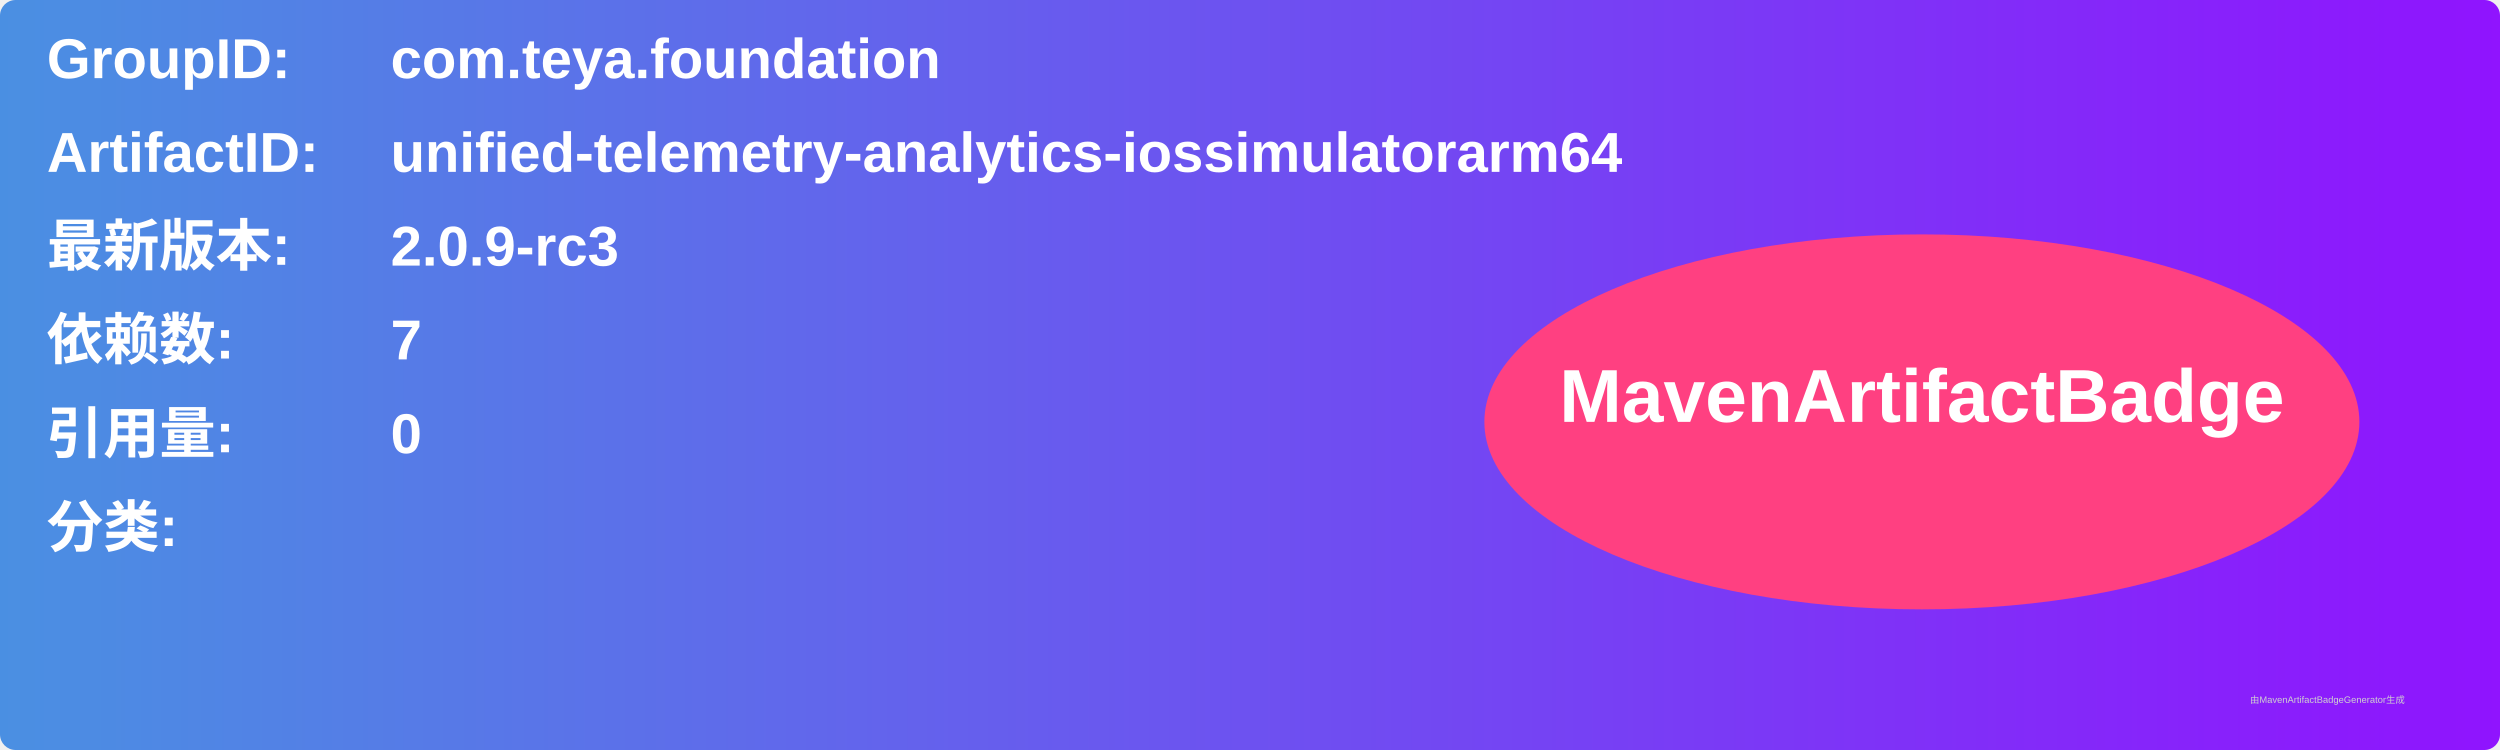
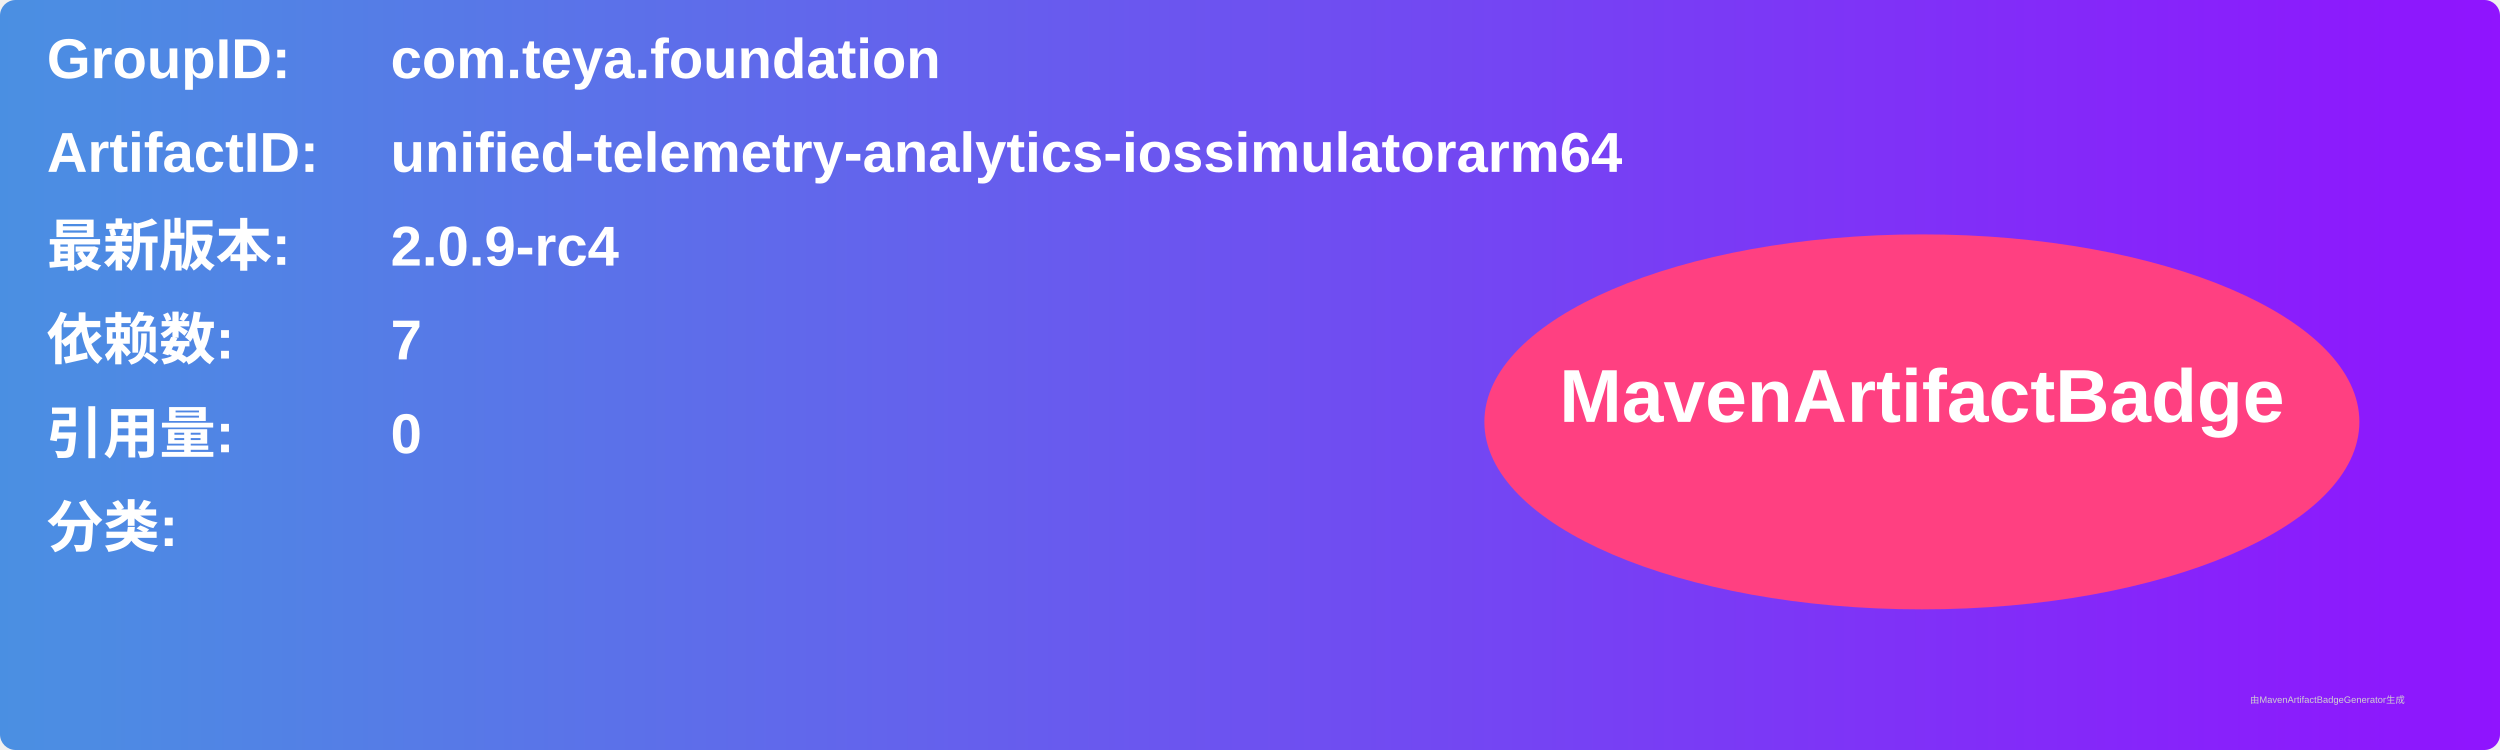
<svg xmlns="http://www.w3.org/2000/svg" width="800" height="240" viewBox="0 0 800 240">
  <linearGradient id="grad" x1="0%" y1="0%" x2="100%" y2="0%">
    <stop offset="0%" stop-color="#4a90e2" />
    <stop offset="100%" stop-color="#9013fe" />
  </linearGradient>
  <rect width="100%" height="100%" rx="5" ry="5" fill="url(#grad)" />
  <g transform="translate(15, 15)">
    <text x="0" y="10" font-family="Arial" font-size="18" fill="white" font-weight="bold" width="260">GroupID:</text>
    <text x="110" y="10" font-family="Arial" font-size="18" fill="white" font-weight="bold" width="460">com.teya.foundation</text>
    <text x="0" y="40" font-family="Arial" font-size="18" fill="white" font-weight="bold" width="260">ArtifactID:</text>
    <text x="110" y="40" font-family="Arial" font-size="18" fill="white" font-weight="bold" width="460">unified-telemetry-analytics-iossimulatorarm64</text>
    <text x="0" y="70" font-family="Arial" font-size="18" fill="white" font-weight="bold">最新版本:</text>
    <text x="110" y="70" font-family="Arial" font-size="18" fill="white" font-weight="bold">
-       <tspan font-weight="bold">2.0.9-rc3</tspan>
+       <tspan font-weight="bold">2.0.9-rc4</tspan>
    </text>
    <text x="0" y="100" font-family="Arial" font-size="18" fill="white" font-weight="bold">依赖数: </text>
    <text x="110" y="100" font-family="Arial" font-size="18" fill="white">
      <tspan font-weight="bold">7</tspan>
    </text>
    <text x="0" y="130" font-family="Arial" font-size="18" fill="white" font-weight="bold">引用量: </text>
    <text x="110" y="130" font-family="Arial" font-size="18" fill="white">
      <tspan font-weight="bold">0</tspan>
    </text>
    <text x="0" y="160" font-family="Arial" font-size="18" fill="white" font-weight="bold">分类:</text>
    <text x="10" y="190" font-family="Arial" font-size="10" fill="white">
      <tspan font-weight="bold" />
    </text>
    <ellipse cx="600" cy="120" rx="140" ry="60" fill="#ff4081" />
    <text x="600" y="120" text-anchor="middle" font-family="Arial" font-size="24" fill="white" font-weight="bold">MavenArtifactBadge</text>
  </g>
  <text x="720" y="225" font-family="Arial" font-size="3" fill="#d0d0d0">由MavenArtifactBadgeGenerator生成</text>
</svg>
